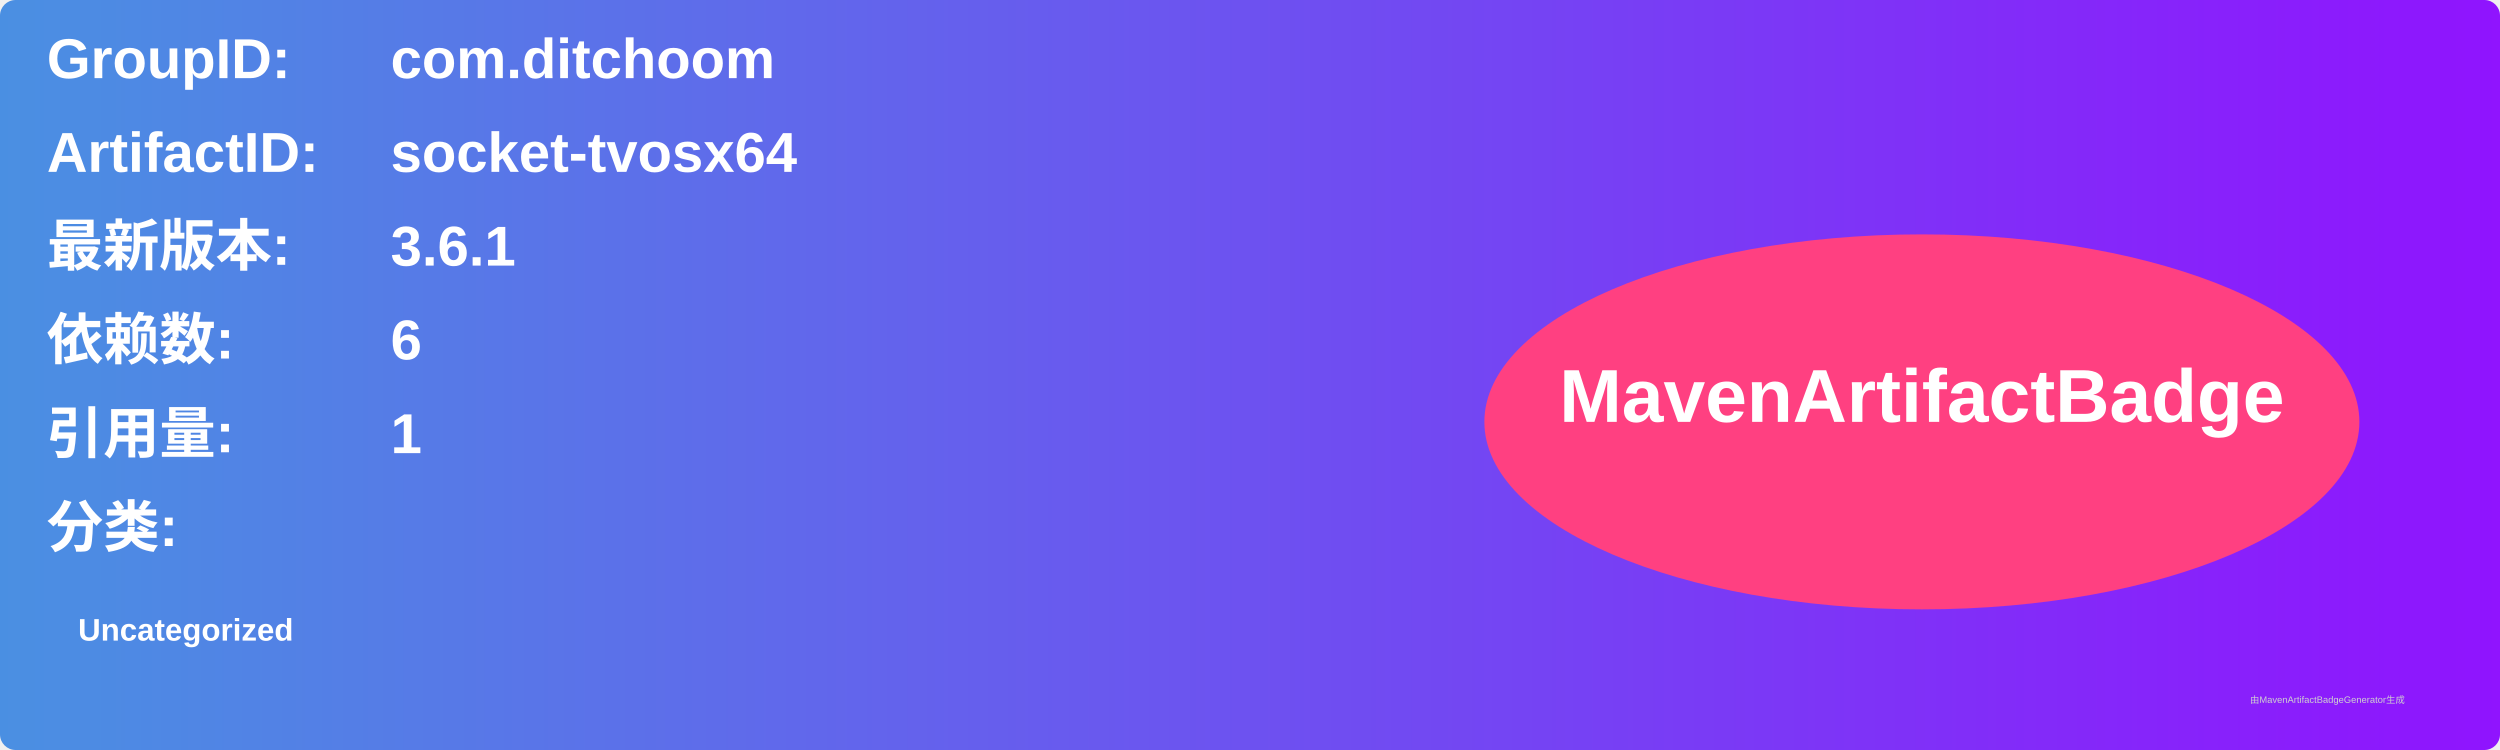
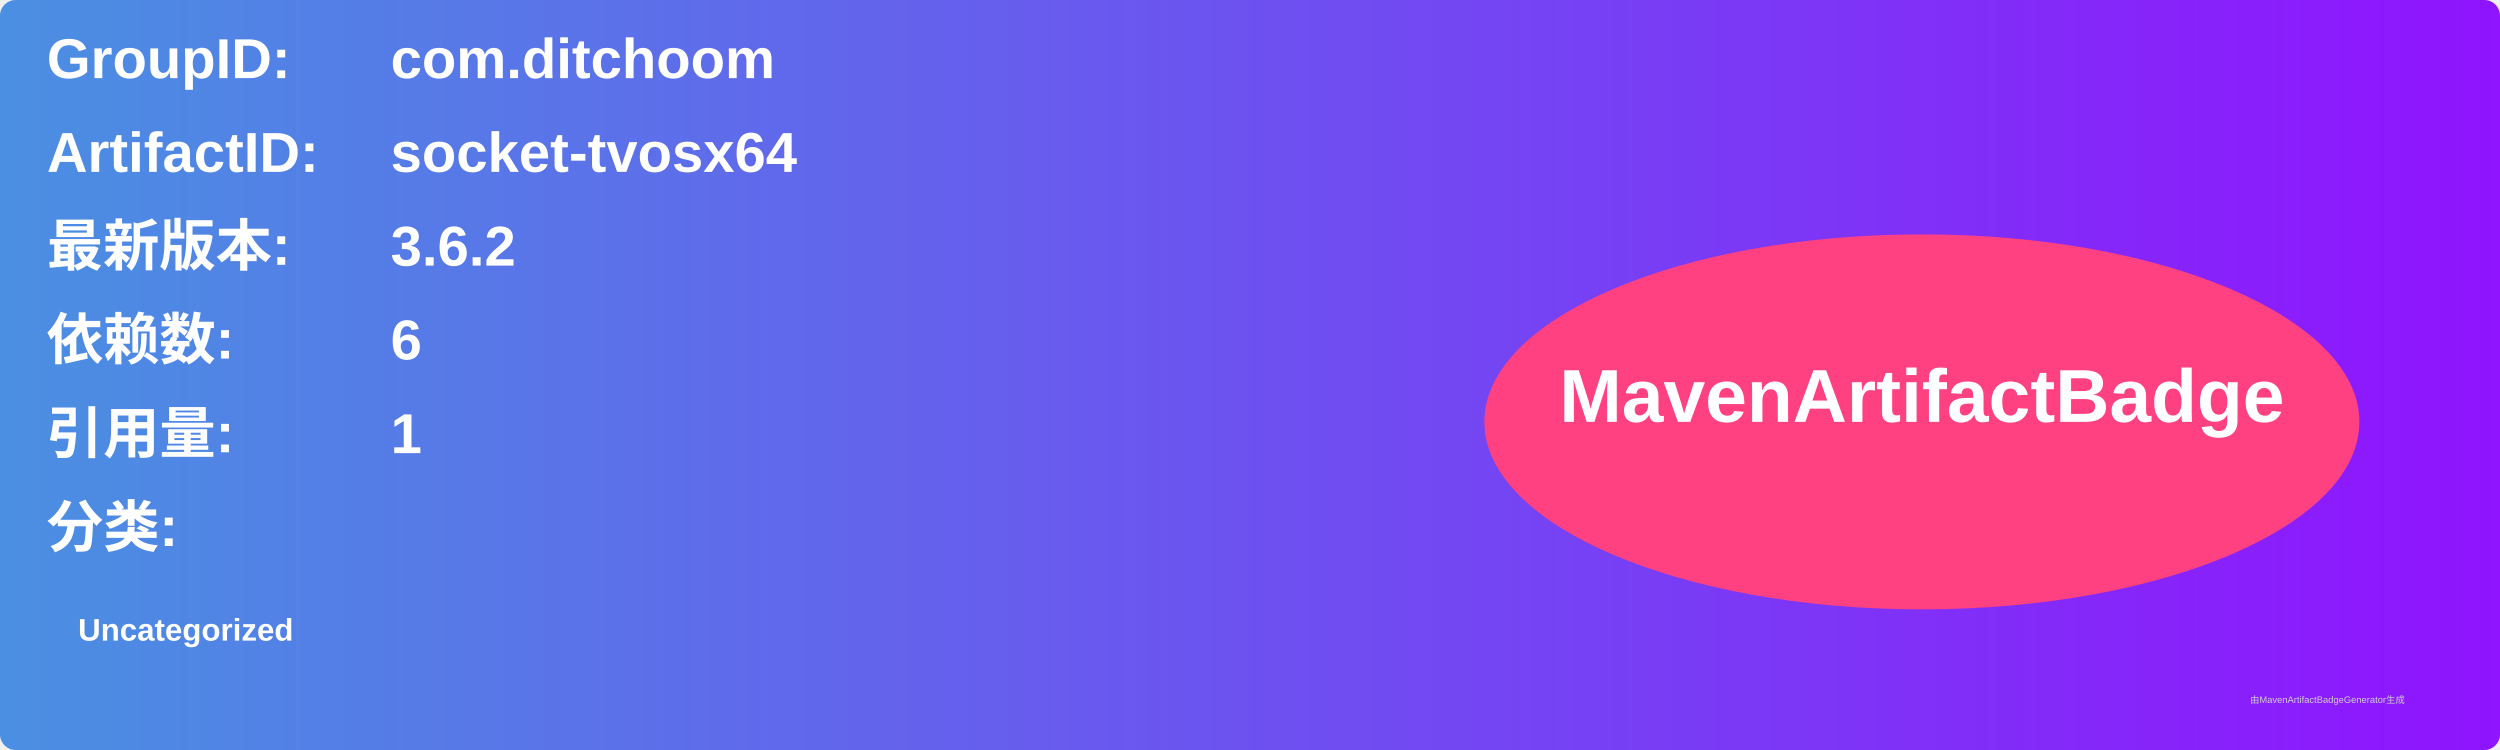
<svg xmlns="http://www.w3.org/2000/svg" width="800" height="240" viewBox="0 0 800 240">
  <linearGradient id="grad" x1="0%" y1="0%" x2="100%" y2="0%">
    <stop offset="0%" stop-color="#4a90e2" />
    <stop offset="100%" stop-color="#9013fe" />
  </linearGradient>
  <rect width="100%" height="100%" rx="5" ry="5" fill="url(#grad)" />
  <g transform="translate(15, 15)">
    <text x="0" y="10" font-family="Arial" font-size="18" fill="white" font-weight="bold" width="260">GroupID:</text>
    <text x="110" y="10" font-family="Arial" font-size="18" fill="white" font-weight="bold" width="460">com.ditchoom</text>
    <text x="0" y="40" font-family="Arial" font-size="18" fill="white" font-weight="bold" width="260">ArtifactID:</text>
    <text x="110" y="40" font-family="Arial" font-size="18" fill="white" font-weight="bold" width="460">socket-tvosx64</text>
    <text x="0" y="70" font-family="Arial" font-size="18" fill="white" font-weight="bold">最新版本:</text>
    <text x="110" y="70" font-family="Arial" font-size="18" fill="white" font-weight="bold">
-       <tspan font-weight="bold">3.6.1</tspan>
+       <tspan font-weight="bold">3.6.2</tspan>
    </text>
    <text x="0" y="100" font-family="Arial" font-size="18" fill="white" font-weight="bold">依赖数: </text>
    <text x="110" y="100" font-family="Arial" font-size="18" fill="white">
      <tspan font-weight="bold">6</tspan>
    </text>
    <text x="0" y="130" font-family="Arial" font-size="18" fill="white" font-weight="bold">引用量: </text>
    <text x="110" y="130" font-family="Arial" font-size="18" fill="white">
      <tspan font-weight="bold">1</tspan>
    </text>
    <text x="0" y="160" font-family="Arial" font-size="18" fill="white" font-weight="bold">分类:</text>
    <text x="10" y="190" font-family="Arial" font-size="10" fill="white">
      <tspan font-weight="bold">Uncategorized</tspan>
    </text>
    <ellipse cx="600" cy="120" rx="140" ry="60" fill="#ff4081" />
    <text x="600" y="120" text-anchor="middle" font-family="Arial" font-size="24" fill="white" font-weight="bold">MavenArtifactBadge</text>
  </g>
  <text x="720" y="225" font-family="Arial" font-size="3" fill="#d0d0d0">由MavenArtifactBadgeGenerator生成</text>
</svg>
